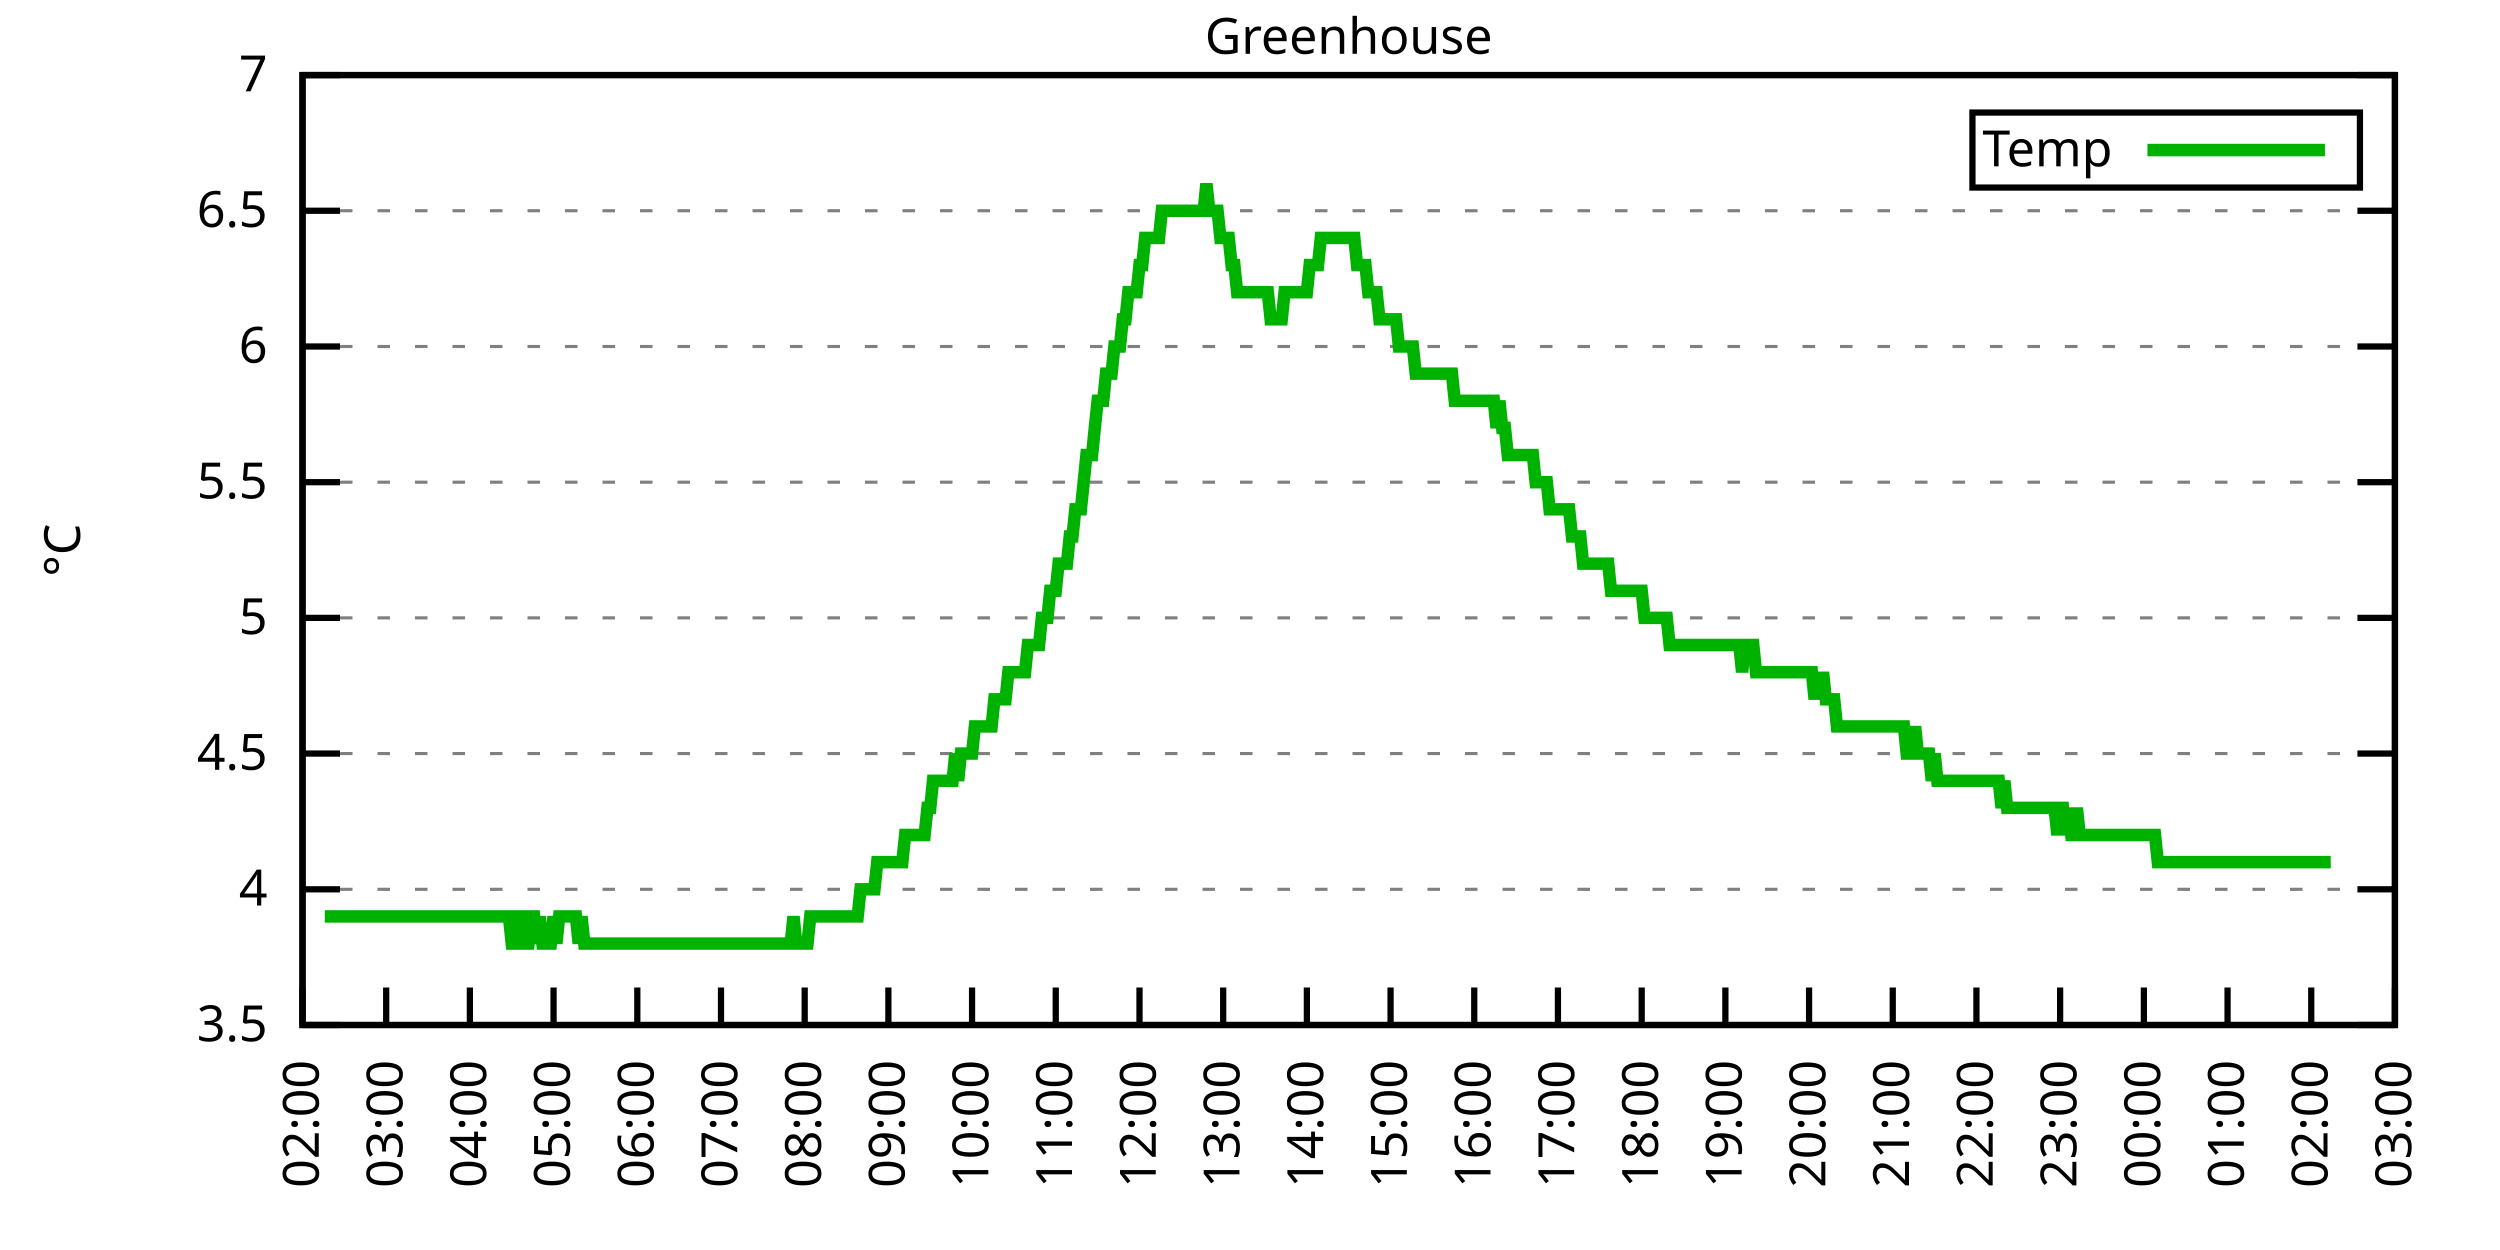
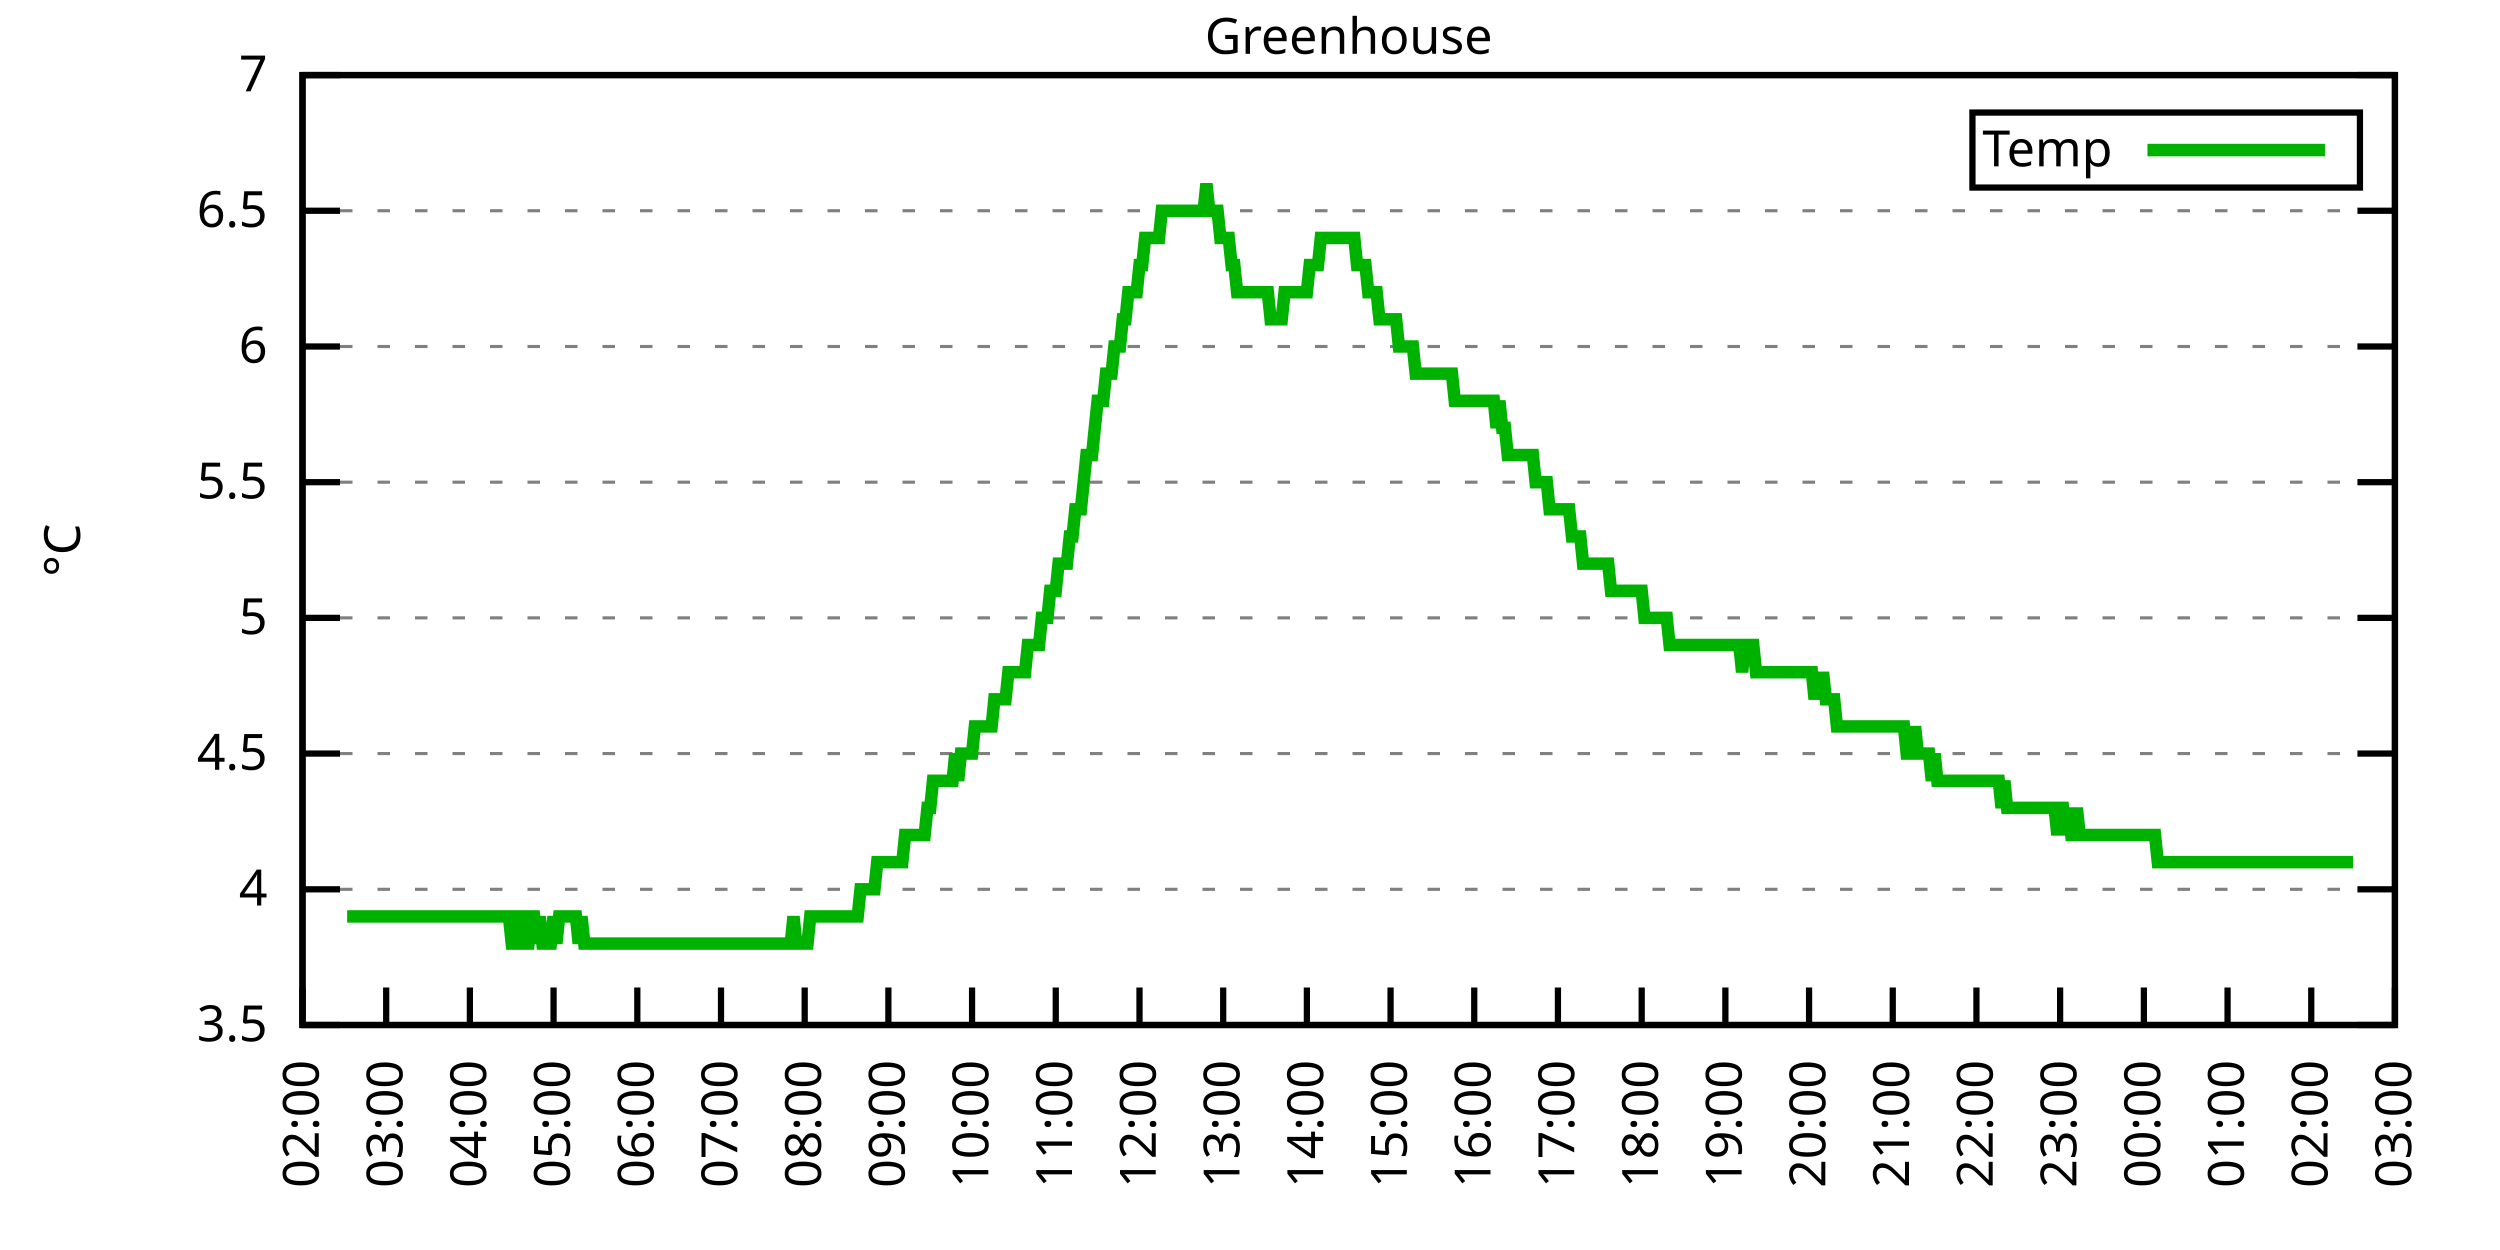
<svg xmlns="http://www.w3.org/2000/svg" xmlns:xlink="http://www.w3.org/1999/xlink" width="400" height="200" viewBox="0 0 400 200">
  <g id="gnuplot_canvas">
    <rect x="0" y="0" width="400" height="200" fill="none" />
    <defs>
      <circle id="gpDot" r="0.5" stroke-width="0.5" stroke="currentColor" />
      <path id="gpPt0" stroke-width="0.333" stroke="currentColor" d="M-1,0 h2 M0,-1 v2" />
      <path id="gpPt1" stroke-width="0.333" stroke="currentColor" d="M-1,-1 L1,1 M1,-1 L-1,1" />
      <path id="gpPt2" stroke-width="0.333" stroke="currentColor" d="M-1,0 L1,0 M0,-1 L0,1 M-1,-1 L1,1 M-1,1 L1,-1" />
      <rect id="gpPt3" stroke-width="0.333" stroke="currentColor" x="-1" y="-1" width="2" height="2" />
      <rect id="gpPt4" stroke-width="0.333" stroke="currentColor" fill="currentColor" x="-1" y="-1" width="2" height="2" />
      <circle id="gpPt5" stroke-width="0.333" stroke="currentColor" cx="0" cy="0" r="1" />
      <use xlink:href="#gpPt5" id="gpPt6" fill="currentColor" stroke="none" />
      <path id="gpPt7" stroke-width="0.333" stroke="currentColor" d="M0,-1.33 L-1.33,0.67 L1.33,0.67 z" />
      <use xlink:href="#gpPt7" id="gpPt8" fill="currentColor" stroke="none" />
      <use xlink:href="#gpPt7" id="gpPt9" stroke="currentColor" transform="rotate(180)" />
      <use xlink:href="#gpPt9" id="gpPt10" fill="currentColor" stroke="none" />
      <use xlink:href="#gpPt3" id="gpPt11" stroke="currentColor" transform="rotate(45)" />
      <use xlink:href="#gpPt11" id="gpPt12" fill="currentColor" stroke="none" />
      <path id="gpPt13" stroke-width="0.333" stroke="currentColor" d="M0,1.330 L1.265,0.411 L0.782,-1.067 L-0.782,-1.076 L-1.265,0.411 z" />
      <use xlink:href="#gpPt13" id="gpPt14" fill="currentColor" stroke="none" />
      <filter id="textbox" filterUnits="objectBoundingBox" x="0" y="0" height="1" width="1">
        <feFlood flood-color="white" flood-opacity="1" result="bgnd" />
        <feComposite in="SourceGraphic" in2="bgnd" operator="atop" />
      </filter>
      <filter id="greybox" filterUnits="objectBoundingBox" x="0" y="0" height="1" width="1">
        <feFlood flood-color="lightgrey" flood-opacity="1" result="grey" />
        <feComposite in="SourceGraphic" in2="grey" operator="atop" />
      </filter>
    </defs>
    <g fill="none" color="white" stroke="currentColor" stroke-width="1.00" stroke-linecap="butt" stroke-linejoin="miter">
</g>
    <g fill="none" color="black" stroke="currentColor" stroke-width="1.00" stroke-linecap="butt" stroke-linejoin="miter">
      <g stroke="none" shape-rendering="crispEdges">
        <polygon fill="rgb(255, 255, 255)" points="48.40,164.00 383.18,164.00 383.18,12.02 48.40,12.02 " />
      </g>
    </g>
    <g fill="none" color="black" stroke="currentColor" stroke-width="1.00" stroke-linecap="butt" stroke-linejoin="miter">
</g>
    <g fill="none" color="black" stroke="black" stroke-width="0.50" stroke-linecap="butt" stroke-linejoin="miter">
</g>
    <g fill="none" color="gray" stroke="currentColor" stroke-width="0.50" stroke-linecap="butt" stroke-linejoin="miter">
      <path stroke="gray" stroke-dasharray="2,4" class="gridline" d="M48.40,164.00 L383.19,164.00  " />
    </g>
    <g fill="none" color="gray" stroke="gray" stroke-width="1.00" stroke-linecap="butt" stroke-linejoin="miter">
</g>
    <g fill="none" color="black" stroke="currentColor" stroke-width="1.00" stroke-linecap="butt" stroke-linejoin="miter">
      <path stroke="black" d="M48.40,164.00 L54.40,164.00 M383.19,164.00 L377.19,164.00  " />
      <g transform="translate(42.80,166.60)" stroke="none" fill="black" font-family="Sans" font-size="8.00" text-anchor="end">
        <text>
          <tspan font-family="Sans"> 3.5</tspan>
        </text>
      </g>
    </g>
    <g fill="none" color="black" stroke="currentColor" stroke-width="1.00" stroke-linecap="butt" stroke-linejoin="miter">
</g>
    <g fill="none" color="black" stroke="black" stroke-width="0.50" stroke-linecap="butt" stroke-linejoin="miter">
</g>
    <g fill="none" color="gray" stroke="currentColor" stroke-width="0.50" stroke-linecap="butt" stroke-linejoin="miter">
      <path stroke="gray" stroke-dasharray="2,4" class="gridline" d="M48.40,142.29 L383.19,142.29  " />
    </g>
    <g fill="none" color="gray" stroke="gray" stroke-width="1.00" stroke-linecap="butt" stroke-linejoin="miter">
</g>
    <g fill="none" color="black" stroke="currentColor" stroke-width="1.00" stroke-linecap="butt" stroke-linejoin="miter">
      <path stroke="black" d="M48.40,142.29 L54.40,142.29 M383.19,142.29 L377.19,142.29  " />
      <g transform="translate(42.80,144.89)" stroke="none" fill="black" font-family="Sans" font-size="8.00" text-anchor="end">
        <text>
          <tspan font-family="Sans"> 4</tspan>
        </text>
      </g>
    </g>
    <g fill="none" color="black" stroke="currentColor" stroke-width="1.00" stroke-linecap="butt" stroke-linejoin="miter">
</g>
    <g fill="none" color="black" stroke="black" stroke-width="0.50" stroke-linecap="butt" stroke-linejoin="miter">
</g>
    <g fill="none" color="gray" stroke="currentColor" stroke-width="0.50" stroke-linecap="butt" stroke-linejoin="miter">
      <path stroke="gray" stroke-dasharray="2,4" class="gridline" d="M48.40,120.57 L383.19,120.57  " />
    </g>
    <g fill="none" color="gray" stroke="gray" stroke-width="1.00" stroke-linecap="butt" stroke-linejoin="miter">
</g>
    <g fill="none" color="black" stroke="currentColor" stroke-width="1.00" stroke-linecap="butt" stroke-linejoin="miter">
      <path stroke="black" d="M48.40,120.57 L54.40,120.57 M383.19,120.57 L377.19,120.57  " />
      <g transform="translate(42.80,123.17)" stroke="none" fill="black" font-family="Sans" font-size="8.00" text-anchor="end">
        <text>
          <tspan font-family="Sans"> 4.5</tspan>
        </text>
      </g>
    </g>
    <g fill="none" color="black" stroke="currentColor" stroke-width="1.00" stroke-linecap="butt" stroke-linejoin="miter">
</g>
    <g fill="none" color="black" stroke="black" stroke-width="0.50" stroke-linecap="butt" stroke-linejoin="miter">
</g>
    <g fill="none" color="gray" stroke="currentColor" stroke-width="0.50" stroke-linecap="butt" stroke-linejoin="miter">
      <path stroke="gray" stroke-dasharray="2,4" class="gridline" d="M48.40,98.86 L383.19,98.86  " />
    </g>
    <g fill="none" color="gray" stroke="gray" stroke-width="1.00" stroke-linecap="butt" stroke-linejoin="miter">
</g>
    <g fill="none" color="black" stroke="currentColor" stroke-width="1.00" stroke-linecap="butt" stroke-linejoin="miter">
      <path stroke="black" d="M48.40,98.86 L54.40,98.86 M383.19,98.86 L377.19,98.86  " />
      <g transform="translate(42.80,101.46)" stroke="none" fill="black" font-family="Sans" font-size="8.00" text-anchor="end">
        <text>
          <tspan font-family="Sans"> 5</tspan>
        </text>
      </g>
    </g>
    <g fill="none" color="black" stroke="currentColor" stroke-width="1.00" stroke-linecap="butt" stroke-linejoin="miter">
</g>
    <g fill="none" color="black" stroke="black" stroke-width="0.50" stroke-linecap="butt" stroke-linejoin="miter">
</g>
    <g fill="none" color="gray" stroke="currentColor" stroke-width="0.50" stroke-linecap="butt" stroke-linejoin="miter">
      <path stroke="gray" stroke-dasharray="2,4" class="gridline" d="M48.40,77.15 L383.19,77.15  " />
    </g>
    <g fill="none" color="gray" stroke="gray" stroke-width="1.00" stroke-linecap="butt" stroke-linejoin="miter">
</g>
    <g fill="none" color="black" stroke="currentColor" stroke-width="1.00" stroke-linecap="butt" stroke-linejoin="miter">
      <path stroke="black" d="M48.40,77.15 L54.40,77.15 M383.19,77.15 L377.19,77.15  " />
      <g transform="translate(42.80,79.75)" stroke="none" fill="black" font-family="Sans" font-size="8.00" text-anchor="end">
        <text>
          <tspan font-family="Sans"> 5.5</tspan>
        </text>
      </g>
    </g>
    <g fill="none" color="black" stroke="currentColor" stroke-width="1.00" stroke-linecap="butt" stroke-linejoin="miter">
</g>
    <g fill="none" color="black" stroke="black" stroke-width="0.50" stroke-linecap="butt" stroke-linejoin="miter">
</g>
    <g fill="none" color="gray" stroke="currentColor" stroke-width="0.50" stroke-linecap="butt" stroke-linejoin="miter">
      <path stroke="gray" stroke-dasharray="2,4" class="gridline" d="M48.40,55.44 L383.19,55.44  " />
    </g>
    <g fill="none" color="gray" stroke="gray" stroke-width="1.00" stroke-linecap="butt" stroke-linejoin="miter">
</g>
    <g fill="none" color="black" stroke="currentColor" stroke-width="1.00" stroke-linecap="butt" stroke-linejoin="miter">
      <path stroke="black" d="M48.40,55.44 L54.40,55.44 M383.19,55.44 L377.19,55.44  " />
      <g transform="translate(42.80,58.04)" stroke="none" fill="black" font-family="Sans" font-size="8.00" text-anchor="end">
        <text>
          <tspan font-family="Sans"> 6</tspan>
        </text>
      </g>
    </g>
    <g fill="none" color="black" stroke="currentColor" stroke-width="1.00" stroke-linecap="butt" stroke-linejoin="miter">
</g>
    <g fill="none" color="black" stroke="black" stroke-width="0.50" stroke-linecap="butt" stroke-linejoin="miter">
</g>
    <g fill="none" color="gray" stroke="currentColor" stroke-width="0.50" stroke-linecap="butt" stroke-linejoin="miter">
      <path stroke="gray" stroke-dasharray="2,4" class="gridline" d="M48.40,33.72 L383.19,33.72  " />
    </g>
    <g fill="none" color="gray" stroke="gray" stroke-width="1.00" stroke-linecap="butt" stroke-linejoin="miter">
</g>
    <g fill="none" color="black" stroke="currentColor" stroke-width="1.00" stroke-linecap="butt" stroke-linejoin="miter">
      <path stroke="black" d="M48.40,33.72 L54.40,33.72 M383.19,33.72 L377.19,33.72  " />
      <g transform="translate(42.80,36.32)" stroke="none" fill="black" font-family="Sans" font-size="8.00" text-anchor="end">
        <text>
          <tspan font-family="Sans"> 6.5</tspan>
        </text>
      </g>
    </g>
    <g fill="none" color="black" stroke="currentColor" stroke-width="1.00" stroke-linecap="butt" stroke-linejoin="miter">
</g>
    <g fill="none" color="black" stroke="black" stroke-width="0.50" stroke-linecap="butt" stroke-linejoin="miter">
</g>
    <g fill="none" color="gray" stroke="currentColor" stroke-width="0.50" stroke-linecap="butt" stroke-linejoin="miter">
      <path stroke="gray" stroke-dasharray="2,4" class="gridline" d="M48.40,12.01 L383.19,12.01  " />
    </g>
    <g fill="none" color="gray" stroke="gray" stroke-width="1.00" stroke-linecap="butt" stroke-linejoin="miter">
</g>
    <g fill="none" color="black" stroke="currentColor" stroke-width="1.00" stroke-linecap="butt" stroke-linejoin="miter">
      <path stroke="black" d="M48.40,12.01 L54.40,12.01 M383.19,12.01 L377.19,12.01  " />
      <g transform="translate(42.80,14.61)" stroke="none" fill="black" font-family="Sans" font-size="8.00" text-anchor="end">
        <text>
          <tspan font-family="Sans"> 7</tspan>
        </text>
      </g>
    </g>
    <g fill="none" color="black" stroke="currentColor" stroke-width="1.00" stroke-linecap="butt" stroke-linejoin="miter">
      <path stroke="black" d="M48.40,164.00 L48.40,158.00  " />
      <g transform="translate(51.00,169.60) rotate(270.00)" stroke="none" fill="black" font-family="Sans" font-size="8.00" text-anchor="end">
        <text>
          <tspan font-family="Sans">02:00</tspan>
        </text>
      </g>
    </g>
    <g fill="none" color="black" stroke="currentColor" stroke-width="1.00" stroke-linecap="butt" stroke-linejoin="miter">
      <path stroke="black" d="M61.79,164.00 L61.79,158.00  " />
      <g transform="translate(64.39,169.60) rotate(270.00)" stroke="none" fill="black" font-family="Sans" font-size="8.00" text-anchor="end">
        <text>
          <tspan font-family="Sans">03:00</tspan>
        </text>
      </g>
    </g>
    <g fill="none" color="black" stroke="currentColor" stroke-width="1.00" stroke-linecap="butt" stroke-linejoin="miter">
      <path stroke="black" d="M75.18,164.00 L75.18,158.00  " />
      <g transform="translate(77.78,169.60) rotate(270.00)" stroke="none" fill="black" font-family="Sans" font-size="8.00" text-anchor="end">
        <text>
          <tspan font-family="Sans">04:00</tspan>
        </text>
      </g>
    </g>
    <g fill="none" color="black" stroke="currentColor" stroke-width="1.00" stroke-linecap="butt" stroke-linejoin="miter">
      <path stroke="black" d="M88.57,164.00 L88.57,158.00  " />
      <g transform="translate(91.17,169.60) rotate(270.00)" stroke="none" fill="black" font-family="Sans" font-size="8.00" text-anchor="end">
        <text>
          <tspan font-family="Sans">05:00</tspan>
        </text>
      </g>
    </g>
    <g fill="none" color="black" stroke="currentColor" stroke-width="1.00" stroke-linecap="butt" stroke-linejoin="miter">
      <path stroke="black" d="M101.97,164.00 L101.97,158.00  " />
      <g transform="translate(104.57,169.60) rotate(270.00)" stroke="none" fill="black" font-family="Sans" font-size="8.00" text-anchor="end">
        <text>
          <tspan font-family="Sans">06:00</tspan>
        </text>
      </g>
    </g>
    <g fill="none" color="black" stroke="currentColor" stroke-width="1.00" stroke-linecap="butt" stroke-linejoin="miter">
      <path stroke="black" d="M115.36,164.00 L115.36,158.00  " />
      <g transform="translate(117.96,169.60) rotate(270.00)" stroke="none" fill="black" font-family="Sans" font-size="8.00" text-anchor="end">
        <text>
          <tspan font-family="Sans">07:00</tspan>
        </text>
      </g>
    </g>
    <g fill="none" color="black" stroke="currentColor" stroke-width="1.00" stroke-linecap="butt" stroke-linejoin="miter">
      <path stroke="black" d="M128.75,164.00 L128.75,158.00  " />
      <g transform="translate(131.35,169.60) rotate(270.00)" stroke="none" fill="black" font-family="Sans" font-size="8.00" text-anchor="end">
        <text>
          <tspan font-family="Sans">08:00</tspan>
        </text>
      </g>
    </g>
    <g fill="none" color="black" stroke="currentColor" stroke-width="1.00" stroke-linecap="butt" stroke-linejoin="miter">
      <path stroke="black" d="M142.14,164.00 L142.14,158.00  " />
      <g transform="translate(144.74,169.60) rotate(270.00)" stroke="none" fill="black" font-family="Sans" font-size="8.00" text-anchor="end">
        <text>
          <tspan font-family="Sans">09:00</tspan>
        </text>
      </g>
    </g>
    <g fill="none" color="black" stroke="currentColor" stroke-width="1.00" stroke-linecap="butt" stroke-linejoin="miter">
      <path stroke="black" d="M155.53,164.00 L155.53,158.00  " />
      <g transform="translate(158.13,169.60) rotate(270.00)" stroke="none" fill="black" font-family="Sans" font-size="8.00" text-anchor="end">
        <text>
          <tspan font-family="Sans">10:00</tspan>
        </text>
      </g>
    </g>
    <g fill="none" color="black" stroke="currentColor" stroke-width="1.00" stroke-linecap="butt" stroke-linejoin="miter">
      <path stroke="black" d="M168.92,164.00 L168.92,158.00  " />
      <g transform="translate(171.52,169.60) rotate(270.00)" stroke="none" fill="black" font-family="Sans" font-size="8.00" text-anchor="end">
        <text>
          <tspan font-family="Sans">11:00</tspan>
        </text>
      </g>
    </g>
    <g fill="none" color="black" stroke="currentColor" stroke-width="1.00" stroke-linecap="butt" stroke-linejoin="miter">
      <path stroke="black" d="M182.32,164.00 L182.32,158.00  " />
      <g transform="translate(184.92,169.60) rotate(270.00)" stroke="none" fill="black" font-family="Sans" font-size="8.00" text-anchor="end">
        <text>
          <tspan font-family="Sans">12:00</tspan>
        </text>
      </g>
    </g>
    <g fill="none" color="black" stroke="currentColor" stroke-width="1.00" stroke-linecap="butt" stroke-linejoin="miter">
      <path stroke="black" d="M195.71,164.00 L195.71,158.00  " />
      <g transform="translate(198.31,169.60) rotate(270.00)" stroke="none" fill="black" font-family="Sans" font-size="8.00" text-anchor="end">
        <text>
          <tspan font-family="Sans">13:00</tspan>
        </text>
      </g>
    </g>
    <g fill="none" color="black" stroke="currentColor" stroke-width="1.00" stroke-linecap="butt" stroke-linejoin="miter">
      <path stroke="black" d="M209.10,164.00 L209.10,158.00  " />
      <g transform="translate(211.70,169.60) rotate(270.00)" stroke="none" fill="black" font-family="Sans" font-size="8.00" text-anchor="end">
        <text>
          <tspan font-family="Sans">14:00</tspan>
        </text>
      </g>
    </g>
    <g fill="none" color="black" stroke="currentColor" stroke-width="1.00" stroke-linecap="butt" stroke-linejoin="miter">
      <path stroke="black" d="M222.49,164.00 L222.49,158.00  " />
      <g transform="translate(225.09,169.60) rotate(270.00)" stroke="none" fill="black" font-family="Sans" font-size="8.00" text-anchor="end">
        <text>
          <tspan font-family="Sans">15:00</tspan>
        </text>
      </g>
    </g>
    <g fill="none" color="black" stroke="currentColor" stroke-width="1.00" stroke-linecap="butt" stroke-linejoin="miter">
      <path stroke="black" d="M235.88,164.00 L235.88,158.00  " />
      <g transform="translate(238.48,169.60) rotate(270.00)" stroke="none" fill="black" font-family="Sans" font-size="8.00" text-anchor="end">
        <text>
          <tspan font-family="Sans">16:00</tspan>
        </text>
      </g>
    </g>
    <g fill="none" color="black" stroke="currentColor" stroke-width="1.00" stroke-linecap="butt" stroke-linejoin="miter">
      <path stroke="black" d="M249.27,164.00 L249.27,158.00  " />
      <g transform="translate(251.87,169.60) rotate(270.00)" stroke="none" fill="black" font-family="Sans" font-size="8.00" text-anchor="end">
        <text>
          <tspan font-family="Sans">17:00</tspan>
        </text>
      </g>
    </g>
    <g fill="none" color="black" stroke="currentColor" stroke-width="1.00" stroke-linecap="butt" stroke-linejoin="miter">
      <path stroke="black" d="M262.67,164.00 L262.67,158.00  " />
      <g transform="translate(265.27,169.60) rotate(270.00)" stroke="none" fill="black" font-family="Sans" font-size="8.00" text-anchor="end">
        <text>
          <tspan font-family="Sans">18:00</tspan>
        </text>
      </g>
    </g>
    <g fill="none" color="black" stroke="currentColor" stroke-width="1.00" stroke-linecap="butt" stroke-linejoin="miter">
      <path stroke="black" d="M276.06,164.00 L276.06,158.00  " />
      <g transform="translate(278.66,169.60) rotate(270.00)" stroke="none" fill="black" font-family="Sans" font-size="8.00" text-anchor="end">
        <text>
          <tspan font-family="Sans">19:00</tspan>
        </text>
      </g>
    </g>
    <g fill="none" color="black" stroke="currentColor" stroke-width="1.00" stroke-linecap="butt" stroke-linejoin="miter">
      <path stroke="black" d="M289.45,164.00 L289.45,158.00  " />
      <g transform="translate(292.05,169.60) rotate(270.00)" stroke="none" fill="black" font-family="Sans" font-size="8.00" text-anchor="end">
        <text>
          <tspan font-family="Sans">20:00</tspan>
        </text>
      </g>
    </g>
    <g fill="none" color="black" stroke="currentColor" stroke-width="1.00" stroke-linecap="butt" stroke-linejoin="miter">
      <path stroke="black" d="M302.84,164.00 L302.84,158.00  " />
      <g transform="translate(305.44,169.60) rotate(270.00)" stroke="none" fill="black" font-family="Sans" font-size="8.00" text-anchor="end">
        <text>
          <tspan font-family="Sans">21:00</tspan>
        </text>
      </g>
    </g>
    <g fill="none" color="black" stroke="currentColor" stroke-width="1.00" stroke-linecap="butt" stroke-linejoin="miter">
      <path stroke="black" d="M316.23,164.00 L316.23,158.00  " />
      <g transform="translate(318.83,169.60) rotate(270.00)" stroke="none" fill="black" font-family="Sans" font-size="8.00" text-anchor="end">
        <text>
          <tspan font-family="Sans">22:00</tspan>
        </text>
      </g>
    </g>
    <g fill="none" color="black" stroke="currentColor" stroke-width="1.00" stroke-linecap="butt" stroke-linejoin="miter">
      <path stroke="black" d="M329.62,164.00 L329.62,158.00  " />
      <g transform="translate(332.22,169.60) rotate(270.00)" stroke="none" fill="black" font-family="Sans" font-size="8.00" text-anchor="end">
        <text>
          <tspan font-family="Sans">23:00</tspan>
        </text>
      </g>
    </g>
    <g fill="none" color="black" stroke="currentColor" stroke-width="1.00" stroke-linecap="butt" stroke-linejoin="miter">
      <path stroke="black" d="M343.02,164.00 L343.02,158.00  " />
      <g transform="translate(345.62,169.60) rotate(270.00)" stroke="none" fill="black" font-family="Sans" font-size="8.00" text-anchor="end">
        <text>
          <tspan font-family="Sans">00:00</tspan>
        </text>
      </g>
    </g>
    <g fill="none" color="black" stroke="currentColor" stroke-width="1.00" stroke-linecap="butt" stroke-linejoin="miter">
      <path stroke="black" d="M356.41,164.00 L356.41,158.00  " />
      <g transform="translate(359.01,169.60) rotate(270.00)" stroke="none" fill="black" font-family="Sans" font-size="8.00" text-anchor="end">
        <text>
          <tspan font-family="Sans">01:00</tspan>
        </text>
      </g>
    </g>
    <g fill="none" color="black" stroke="currentColor" stroke-width="1.00" stroke-linecap="butt" stroke-linejoin="miter">
      <path stroke="black" d="M369.80,164.00 L369.80,158.00  " />
      <g transform="translate(372.40,169.60) rotate(270.00)" stroke="none" fill="black" font-family="Sans" font-size="8.00" text-anchor="end">
        <text>
          <tspan font-family="Sans">02:00</tspan>
        </text>
      </g>
    </g>
    <g fill="none" color="black" stroke="currentColor" stroke-width="1.00" stroke-linecap="butt" stroke-linejoin="miter">
      <path stroke="black" d="M383.19,164.00 L383.19,158.00  " />
      <g transform="translate(385.79,169.60) rotate(270.00)" stroke="none" fill="black" font-family="Sans" font-size="8.00" text-anchor="end">
        <text>
          <tspan font-family="Sans">03:00</tspan>
        </text>
      </g>
    </g>
    <g fill="none" color="black" stroke="currentColor" stroke-width="1.00" stroke-linecap="butt" stroke-linejoin="miter">
</g>
    <g fill="none" color="black" stroke="currentColor" stroke-width="1.00" stroke-linecap="butt" stroke-linejoin="miter">
      <path stroke="black" d="M48.40,12.01 L48.40,164.00 L383.19,164.00 L383.19,12.01 L48.40,12.01 Z  " />
    </g>
    <g fill="none" color="black" stroke="currentColor" stroke-width="1.00" stroke-linecap="butt" stroke-linejoin="miter">
</g>
    <g fill="none" color="black" stroke="currentColor" stroke-width="1.00" stroke-linecap="butt" stroke-linejoin="miter">
      <path stroke="black" d="M315.59,30.01 L315.59,18.01 L377.59,18.01 L377.59,30.01 L315.59,30.01 Z  " />
    </g>
    <g id="Greenhouse_plot_1">
      <g fill="none" color="white" stroke="black" stroke-width="2.00" stroke-linecap="butt" stroke-linejoin="miter">
</g>
      <g fill="none" color="black" stroke="currentColor" stroke-width="2.00" stroke-linecap="butt" stroke-linejoin="miter">
        <g transform="translate(337.99,26.61)" stroke="none" fill="black" font-family="Sans" font-size="8.00" text-anchor="end">
          <text>
            <tspan font-family="Sans">Temp</tspan>
          </text>
        </g>
      </g>
      <g fill="none" color="black" stroke="currentColor" stroke-width="2.00" stroke-linecap="butt" stroke-linejoin="miter">
-         <path stroke="rgb(  0, 178,   0)" d="M343.59,24.01 L371.99,24.01 M51.97,146.63 L52.42,146.63 L52.86,146.63 L53.31,146.63 L53.76,146.63 L54.20,146.63   L54.65,146.63 L55.10,146.63 L55.54,146.63 L55.99,146.63 L56.43,146.63 L56.88,146.63 L57.33,146.63 L57.77,146.63   L58.22,146.63 L58.67,146.63 L59.11,146.63 L59.56,146.63 L60.01,146.63 L60.45,146.63 L60.90,146.63 L61.35,146.63   L61.79,146.63 L62.24,146.63 L62.68,146.63 L63.13,146.63 L63.58,146.63 L64.02,146.63 L64.47,146.63 L64.92,146.63   L65.36,146.63 L65.81,146.63 L66.26,146.63 L66.70,146.63 L67.15,146.63 L67.59,146.63 L68.04,146.63 L68.49,146.63   L68.93,146.63 L69.38,146.63 L69.83,146.63 L70.27,146.63 L70.72,146.63 L71.17,146.63 L71.61,146.63 L72.06,146.63   L72.50,146.63 L72.95,146.63 L73.40,146.63 L73.84,146.63 L74.29,146.63 L74.74,146.63 L75.18,146.63 L75.63,146.63   L76.08,146.63 L76.52,146.63 L76.97,146.63 L77.42,146.63 L77.86,146.63 L78.31,146.63 L78.75,146.63 L79.20,146.63   L79.65,146.63 L80.09,146.63 L80.54,146.63 L80.99,146.63 L81.43,146.63 L81.88,150.97 L82.33,150.97 L82.77,146.63   L83.22,146.63 L83.66,146.63 L84.11,150.97 L84.56,150.97 L85.00,146.63 L85.45,146.63 L85.90,150.97 L86.34,146.63   L86.79,150.97 L87.24,150.97 L87.68,150.97 L88.13,150.97 L88.57,146.63 L89.02,150.97 L89.47,146.63 L89.91,146.63   L90.36,146.63 L90.81,146.63 L91.25,146.63 L91.70,146.63 L92.15,146.63 L92.59,150.97 L93.04,146.63 L93.49,150.97   L93.93,150.97 L94.38,150.97 L94.82,150.97 L95.27,150.97 L95.72,150.97 L96.16,150.97 L96.61,150.97 L97.06,150.97   L97.50,150.97 L97.95,150.97 L98.40,150.97 L98.84,150.97 L99.29,150.97 L99.73,150.97 L100.18,150.97 L100.63,150.97   L101.07,150.97 L101.52,150.97 L101.97,150.97 L102.41,150.97 L102.86,150.97 L103.31,150.97 L103.75,150.97 L104.20,150.97   L104.64,150.97 L105.09,150.97 L105.54,150.97 L105.98,150.97 L106.43,150.97 L106.88,150.97 L107.32,150.97 L107.77,150.97   L108.22,150.97 L108.66,150.97 L109.11,150.97 L109.55,150.97 L110.00,150.97 L110.45,150.97 L110.89,150.97 L111.34,150.97   L111.79,150.97 L112.23,150.97 L112.68,150.97 L113.13,150.97 L113.57,150.97 L114.02,150.97 L114.47,150.97 L114.91,150.97   L115.36,150.97 L115.80,150.97 L116.25,150.97 L116.70,150.97 L117.14,150.97 L117.59,150.97 L118.04,150.97 L118.48,150.97   L118.93,150.97 L119.38,150.97 L119.82,150.97 L120.27,150.97 L120.71,150.97 L121.16,150.97 L121.61,150.97 L122.05,150.97   L122.50,150.97 L122.95,150.97 L123.39,150.97 L123.84,150.97 L124.29,150.97 L124.73,150.97 L125.18,150.97 L125.62,150.97   L126.07,150.97 L126.52,150.97 L126.96,146.63 L127.41,150.97 L127.86,150.97 L128.30,150.97 L128.75,150.97 L129.20,150.97   L129.64,146.63 L130.09,146.63 L130.54,146.63 L130.98,146.63 L131.43,146.63 L131.87,146.63 L132.32,146.63 L132.77,146.63   L133.21,146.63 L133.66,146.63 L134.11,146.63 L134.55,146.63 L135.00,146.63 L135.45,146.63 L135.89,146.63 L136.34,146.63   L136.78,146.63 L137.23,146.63 L137.68,142.29 L138.12,142.29 L138.57,142.29 L139.02,142.29 L139.46,142.29 L139.91,142.29   L140.36,137.94 L140.80,137.94 L141.25,137.94 L141.69,137.94 L142.14,137.94 L142.59,137.94 L143.03,137.94 L143.48,137.94   L143.93,137.94 L144.37,137.94 L144.82,133.60 L145.27,133.60 L145.71,133.60 L146.16,133.60 L146.61,133.60 L147.05,133.60   L147.50,133.60 L147.94,133.60 L148.39,129.26 L148.84,129.26 L149.28,124.92 L149.73,124.92 L150.18,124.92 L150.62,124.92   L151.07,124.92 L151.52,124.92 L151.96,124.92 L152.41,124.92 L152.85,120.57 L153.30,124.92 L153.75,120.57 L154.19,120.57   L154.64,120.57 L155.09,120.57 L155.53,120.57 L155.98,116.23 L156.43,116.23 L156.87,116.23 L157.32,116.23 L157.76,116.23   L158.21,116.23 L158.66,116.23 L159.10,111.89 L159.55,111.89 L160.00,111.89 L160.44,111.89 L160.89,111.89 L161.34,107.55   L161.78,107.55 L162.23,107.55 L162.67,107.55 L163.12,107.55 L163.57,107.55 L164.01,107.55 L164.46,103.20 L164.91,103.20   L165.35,103.20 L165.80,103.20 L166.25,103.20 L166.69,98.86 L167.14,98.86 L167.59,98.86 L168.03,94.52 L168.48,94.52   L168.92,94.52 L169.37,90.18 L169.82,90.18 L170.26,90.18 L170.71,90.18 L171.16,85.83 L171.60,85.83 L172.05,81.49   L172.50,81.49 L172.94,81.49 L173.39,77.15 L173.83,72.81 L174.28,72.81 L174.73,72.81 L175.17,68.46 L175.62,64.12   L176.07,64.12 L176.51,64.12 L176.96,59.78 L177.41,59.78 L177.85,59.78 L178.30,55.44 L178.74,55.44 L179.19,55.44   L179.64,51.09 L180.08,51.09 L180.53,46.75 L180.98,46.75 L181.42,46.75 L181.87,46.75 L182.32,42.41 L182.76,42.41   L183.21,38.07 L183.66,38.07 L184.10,38.07 L184.55,38.07 L184.99,38.07 L185.44,38.07 L185.89,33.72 L186.33,33.72   L186.78,33.72 L187.23,33.72 L187.67,33.72 L188.12,33.72 L188.57,33.72 L189.01,33.72 L189.46,33.72 L189.90,33.72   L190.35,33.72 L190.80,33.72 L191.24,33.72 L191.69,33.72 L192.14,33.72 L192.58,33.72 L193.03,29.38 L193.48,33.72   L193.92,33.72 L194.37,33.72 L194.81,33.72 L195.26,38.07 L195.71,38.07 L196.15,38.07 L196.60,38.07 L197.05,42.41   L197.49,42.41 L197.94,46.75 L198.39,46.75 L198.83,46.75 L199.28,46.75 L199.73,46.75 L200.17,46.75 L200.62,46.75   L201.06,46.75 L201.51,46.75 L201.96,46.75 L202.40,46.75 L202.85,46.75 L203.30,51.09 L203.74,51.09 L204.19,51.09   L204.64,51.09 L205.08,51.09 L205.53,46.75 L205.97,46.75 L206.42,46.75 L206.87,46.75 L207.31,46.75 L207.76,46.75   L208.21,46.75 L208.65,46.75 L209.10,46.75 L209.55,42.41 L209.99,42.41 L210.44,42.41 L210.88,42.41 L211.33,38.07   L211.78,38.07 L212.22,38.07 L212.67,38.07 L213.12,38.07 L213.56,38.07 L214.01,38.07 L214.46,38.07 L214.90,38.07   L215.35,38.07 L215.80,38.07 L216.24,38.07 L216.69,38.07 L217.13,42.41 L217.58,42.41 L218.03,42.41 L218.47,42.41   L218.92,46.75 L219.37,46.75 L219.81,46.75 L220.26,46.75 L220.71,51.09 L221.15,51.09 L221.60,51.09 L222.04,51.09   L222.49,51.09 L222.94,51.09 L223.38,51.09 L223.83,55.44 L224.28,55.44 L224.72,55.44 L225.17,55.44 L225.62,55.44   L226.06,55.44 L226.51,59.78 L226.95,59.78 L227.40,59.78 L227.85,59.78 L228.29,59.78 L228.74,59.78 L229.19,59.78   L229.63,59.78 L230.08,59.78 L230.53,59.78 L230.97,59.78 L231.42,59.78 L231.86,59.78 L232.31,59.78 L232.76,64.12   L233.20,64.12 L233.65,64.12 L234.10,64.12 L234.54,64.12 L234.99,64.12 L235.44,64.12 L235.88,64.12 L236.33,64.12   L236.78,64.12 L237.22,64.12 L237.67,64.12 L238.11,64.12 L238.56,64.12 L239.01,64.12 L239.45,68.46 L239.90,64.12   L240.35,68.46 L240.79,68.46 L241.24,72.81 L241.69,72.81 L242.13,72.81 L242.58,72.81 L243.02,72.81 L243.47,72.81   L243.92,72.81 L244.36,72.81 L244.81,72.81 L245.26,72.81 L245.70,77.15 L246.15,77.15 L246.60,77.15 L247.04,77.15   L247.49,77.15 L247.93,81.49 L248.38,81.49 L248.83,81.49 L249.27,81.49 L249.72,81.49 L250.17,81.49 L250.61,81.49   L251.06,81.49 L251.51,85.83 L251.95,85.83 L252.40,85.83 L252.85,85.83 L253.29,90.18 L253.74,90.18 L254.18,90.18   L254.63,90.18 L255.08,90.18 L255.52,90.18 L255.97,90.18 L256.42,90.18 L256.86,90.18 L257.31,90.18 L257.76,94.52   L258.20,94.52 L258.65,94.52 L259.09,94.52 L259.54,94.52 L259.99,94.52 L260.43,94.52 L260.88,94.52 L261.33,94.52   L261.77,94.52 L262.22,94.52 L262.67,94.52 L263.11,98.86 L263.56,98.86 L264.00,98.86 L264.45,98.86 L264.90,98.86   L265.34,98.86 L265.79,98.86 L266.24,98.86 L266.68,98.86 L267.13,103.20 L267.58,103.20 L268.02,103.20 L268.47,103.20   L268.92,103.20 L269.36,103.20 L269.81,103.20 L270.25,103.20 L270.70,103.20 L271.15,103.20 L271.59,103.20 L272.04,103.20   L272.49,103.20 L272.93,103.20 L273.38,103.20 L273.83,103.20 L274.27,103.20 L274.72,103.20 L275.16,103.20 L275.61,103.20   L276.06,103.20 L276.50,103.20 L276.95,103.20 L277.40,103.20 L277.84,103.20 L278.29,103.20 L278.74,107.55 L279.18,103.20   L279.63,103.20 L280.07,103.20 L280.52,103.20 L280.97,107.55 L281.41,107.55 L281.86,107.55 L282.31,107.55 L282.75,107.55   L283.20,107.55 L283.65,107.55 L284.09,107.55 L284.54,107.55 L284.98,107.55 L285.43,107.55 L285.88,107.55 L286.32,107.55   L286.77,107.55 L287.22,107.55 L287.66,107.55 L288.11,107.55 L288.56,107.55 L289.00,107.55 L289.45,107.55 L289.90,107.55   L290.34,111.89 L290.79,107.55 L291.23,111.89 L291.68,107.55 L292.13,111.89 L292.57,111.89 L293.02,111.89 L293.47,111.89   L293.91,116.23 L294.36,116.23 L294.81,116.23 L295.25,116.23 L295.70,116.23 L296.14,116.23 L296.59,116.23 L297.04,116.23   L297.48,116.23 L297.93,116.23 L298.38,116.23 L298.82,116.23 L299.27,116.23 L299.72,116.23 L300.16,116.23 L300.61,116.23   L301.05,116.23 L301.50,116.23 L301.95,116.23 L302.39,116.23 L302.84,116.23 L303.29,116.23 L303.73,116.23 L304.18,116.23   L304.63,116.23 L305.07,120.57 L305.52,120.57 L305.97,120.57 L306.41,116.23 L306.86,120.57 L307.30,120.57 L307.75,120.57   L308.20,120.57 L308.64,120.57 L309.09,124.92 L309.54,120.57 L309.98,124.92 L310.43,124.92 L310.88,124.92 L311.32,124.92   L311.77,124.92 L312.21,124.92 L312.66,124.92 L313.11,124.92 L313.55,124.92 L314.00,124.92 L314.45,124.92 L314.89,124.92   L315.34,124.92 L315.79,124.92 L316.23,124.92 L316.68,124.92 L317.12,124.92 L317.57,124.92 L318.02,124.92 L318.46,124.92   L318.91,124.92 L319.36,124.92 L319.80,124.92 L320.25,129.26 L320.70,124.92 L321.14,129.26 L321.59,129.26 L322.04,129.26   L322.48,129.26 L322.93,129.26 L323.37,129.26 L323.82,129.26 L324.27,129.26 L324.71,129.26 L325.16,129.26 L325.61,129.26   L326.05,129.26 L326.50,129.26 L326.95,129.26 L327.39,129.26 L327.84,129.26 L328.28,129.26 L328.73,129.26 L329.18,133.60   L329.62,129.26 L330.07,129.26 L330.52,133.60 L330.96,129.26 L331.41,133.60 L331.86,133.60 L332.30,129.26 L332.75,133.60   L333.19,133.60 L333.64,133.60 L334.09,133.60 L334.53,133.60 L334.98,133.60 L335.43,133.60 L335.87,133.60 L336.32,133.60   L336.77,133.60 L337.21,133.60 L337.66,133.60 L338.10,133.60 L338.55,133.60 L339.00,133.60 L339.44,133.60 L339.89,133.60   L340.34,133.60 L340.78,133.60 L341.23,133.60 L341.68,133.60 L342.12,133.60 L342.57,133.60 L343.02,133.60 L343.46,133.60   L343.91,133.60 L344.35,133.60 L344.80,133.60 L345.25,137.94 L345.69,137.94 L346.14,137.94 L346.59,137.94 L347.03,137.94   L347.48,137.94 L347.93,137.94 L348.37,137.94 L348.82,137.94 L349.26,137.94 L349.71,137.94 L350.16,137.94 L350.60,137.94   L351.05,137.94 L351.50,137.94 L351.94,137.94 L352.39,137.94 L352.84,137.94 L353.28,137.94 L353.73,137.94 L354.17,137.94   L354.62,137.94 L355.07,137.94 L355.51,137.94 L355.96,137.94 L356.41,137.94 L356.85,137.94 L357.30,137.94 L357.75,137.94   L358.19,137.94 L358.64,137.94 L359.09,137.94 L359.53,137.94 L359.98,137.94 L360.42,137.94 L360.87,137.94 L361.32,137.94   L361.76,137.94 L362.21,137.94 L362.66,137.94 L363.10,137.94 L363.55,137.94 L364.00,137.94 L364.44,137.94 L364.89,137.94   L365.33,137.94 L365.78,137.94 L366.23,137.94 L366.67,137.94 L367.12,137.94 L367.57,137.94 L368.01,137.94 L368.46,137.94   L368.91,137.94 L369.35,137.94 L369.80,137.94 L370.24,137.94 L370.69,137.94 L371.14,137.94 L371.58,137.94 L372.03,137.94   L372.48,137.94 L372.92,137.94  " />
+         <path stroke="rgb(  0, 178,   0)" d="M343.59,24.01 L371.99,24.01 M55.54,146.63 L55.99,146.63 L56.43,146.63 L56.88,146.63 L57.33,146.63 L57.77,146.63   L58.22,146.63 L58.67,146.63 L59.11,146.63 L59.56,146.63 L60.01,146.63 L60.45,146.63 L60.90,146.63 L61.35,146.63   L61.79,146.63 L62.24,146.63 L62.68,146.63 L63.13,146.63 L63.58,146.63 L64.02,146.63 L64.47,146.63 L64.92,146.63   L65.36,146.63 L65.81,146.63 L66.26,146.63 L66.70,146.63 L67.15,146.63 L67.59,146.63 L68.04,146.63 L68.49,146.63   L68.93,146.63 L69.38,146.63 L69.83,146.63 L70.27,146.63 L70.72,146.63 L71.17,146.63 L71.61,146.63 L72.06,146.63   L72.50,146.63 L72.95,146.63 L73.40,146.63 L73.84,146.63 L74.29,146.63 L74.74,146.63 L75.18,146.63 L75.63,146.63   L76.08,146.63 L76.52,146.63 L76.97,146.63 L77.42,146.63 L77.86,146.63 L78.31,146.63 L78.75,146.63 L79.20,146.63   L79.65,146.63 L80.09,146.63 L80.54,146.63 L80.99,146.63 L81.43,146.63 L81.88,150.97 L82.33,150.97 L82.77,146.63   L83.22,146.63 L83.66,146.63 L84.11,150.97 L84.56,150.97 L85.00,146.63 L85.45,146.63 L85.90,150.97 L86.34,146.63   L86.79,150.97 L87.24,150.97 L87.68,150.97 L88.13,150.97 L88.57,146.63 L89.02,150.97 L89.47,146.63 L89.91,146.63   L90.36,146.63 L90.81,146.63 L91.25,146.63 L91.70,146.63 L92.15,146.63 L92.59,150.97 L93.04,146.63 L93.49,150.97   L93.93,150.97 L94.38,150.97 L94.82,150.97 L95.27,150.97 L95.72,150.97 L96.16,150.97 L96.61,150.97 L97.06,150.97   L97.50,150.97 L97.95,150.97 L98.40,150.97 L98.84,150.97 L99.29,150.97 L99.73,150.97 L100.18,150.97 L100.63,150.97   L101.07,150.97 L101.52,150.97 L101.97,150.97 L102.41,150.97 L102.86,150.97 L103.31,150.97 L103.75,150.97 L104.20,150.97   L104.64,150.97 L105.09,150.97 L105.54,150.97 L105.98,150.97 L106.43,150.97 L106.88,150.97 L107.32,150.97 L107.77,150.97   L108.22,150.97 L108.66,150.97 L109.11,150.97 L109.55,150.97 L110.00,150.97 L110.45,150.97 L110.89,150.97 L111.34,150.97   L111.79,150.97 L112.23,150.97 L112.68,150.97 L113.13,150.97 L113.57,150.97 L114.02,150.97 L114.47,150.97 L114.91,150.97   L115.36,150.97 L115.80,150.97 L116.25,150.97 L116.70,150.97 L117.14,150.97 L117.59,150.97 L118.04,150.97 L118.48,150.97   L118.93,150.97 L119.38,150.97 L119.82,150.97 L120.27,150.97 L120.71,150.97 L121.16,150.97 L121.61,150.97 L122.05,150.97   L122.50,150.97 L122.95,150.97 L123.39,150.97 L123.84,150.97 L124.29,150.97 L124.73,150.97 L125.18,150.97 L125.62,150.97   L126.07,150.97 L126.52,150.97 L126.96,146.63 L127.41,150.97 L127.86,150.97 L128.30,150.97 L128.75,150.97 L129.20,150.97   L129.64,146.63 L130.09,146.63 L130.54,146.63 L130.98,146.63 L131.43,146.63 L131.87,146.63 L132.32,146.63 L132.77,146.63   L133.21,146.63 L133.66,146.63 L134.11,146.63 L134.55,146.63 L135.00,146.63 L135.45,146.63 L135.89,146.63 L136.34,146.63   L136.78,146.63 L137.23,146.63 L137.68,142.29 L138.12,142.29 L138.57,142.29 L139.02,142.29 L139.46,142.29 L139.91,142.29   L140.36,137.94 L140.80,137.94 L141.25,137.94 L141.69,137.94 L142.14,137.94 L142.59,137.94 L143.03,137.94 L143.48,137.94   L143.93,137.94 L144.37,137.94 L144.82,133.60 L145.27,133.60 L145.71,133.60 L146.16,133.60 L146.61,133.60 L147.05,133.60   L147.50,133.60 L147.94,133.60 L148.39,129.26 L148.84,129.26 L149.28,124.92 L149.73,124.92 L150.18,124.92 L150.62,124.92   L151.07,124.92 L151.52,124.92 L151.96,124.92 L152.41,124.92 L152.85,120.57 L153.30,124.92 L153.75,120.57 L154.19,120.57   L154.64,120.57 L155.09,120.57 L155.53,120.57 L155.98,116.23 L156.43,116.23 L156.87,116.23 L157.32,116.23 L157.76,116.23   L158.21,116.23 L158.66,116.23 L159.10,111.89 L159.55,111.89 L160.00,111.89 L160.44,111.89 L160.89,111.89 L161.34,107.55   L161.78,107.55 L162.23,107.55 L162.67,107.55 L163.12,107.55 L163.57,107.55 L164.01,107.55 L164.46,103.20 L164.91,103.20   L165.35,103.20 L165.80,103.20 L166.25,103.20 L166.69,98.86 L167.14,98.86 L167.59,98.86 L168.03,94.52 L168.48,94.52   L168.92,94.52 L169.37,90.18 L169.82,90.18 L170.26,90.18 L170.71,90.18 L171.16,85.83 L171.60,85.83 L172.05,81.49   L172.50,81.49 L172.94,81.49 L173.39,77.15 L173.83,72.81 L174.28,72.81 L174.73,72.81 L175.17,68.46 L175.62,64.12   L176.07,64.12 L176.51,64.12 L176.96,59.78 L177.41,59.78 L177.85,59.78 L178.30,55.44 L178.74,55.44 L179.19,55.44   L179.64,51.09 L180.08,51.09 L180.53,46.75 L180.98,46.75 L181.42,46.75 L181.87,46.75 L182.32,42.41 L182.76,42.41   L183.21,38.07 L183.66,38.07 L184.10,38.07 L184.55,38.07 L184.99,38.07 L185.44,38.07 L185.89,33.72 L186.33,33.72   L186.78,33.72 L187.23,33.72 L187.67,33.72 L188.12,33.72 L188.57,33.72 L189.01,33.72 L189.46,33.72 L189.90,33.72   L190.35,33.72 L190.80,33.72 L191.24,33.72 L191.69,33.72 L192.14,33.72 L192.58,33.72 L193.03,29.38 L193.48,33.72   L193.92,33.72 L194.37,33.72 L194.81,33.72 L195.26,38.07 L195.71,38.07 L196.15,38.07 L196.60,38.07 L197.05,42.41   L197.49,42.41 L197.94,46.75 L198.39,46.75 L198.83,46.75 L199.28,46.75 L199.73,46.75 L200.17,46.75 L200.62,46.75   L201.06,46.75 L201.51,46.75 L201.96,46.75 L202.40,46.75 L202.85,46.75 L203.30,51.09 L203.74,51.09 L204.19,51.09   L204.64,51.09 L205.08,51.09 L205.53,46.75 L205.97,46.75 L206.42,46.75 L206.87,46.75 L207.31,46.75 L207.76,46.75   L208.21,46.75 L208.65,46.75 L209.10,46.75 L209.55,42.41 L209.99,42.41 L210.44,42.41 L210.88,42.41 L211.33,38.07   L211.78,38.07 L212.22,38.07 L212.67,38.07 L213.12,38.07 L213.56,38.07 L214.01,38.07 L214.46,38.07 L214.90,38.07   L215.35,38.07 L215.80,38.07 L216.24,38.07 L216.69,38.07 L217.13,42.41 L217.58,42.41 L218.03,42.41 L218.47,42.41   L218.92,46.75 L219.37,46.75 L219.81,46.75 L220.26,46.75 L220.71,51.09 L221.15,51.09 L221.60,51.09 L222.04,51.09   L222.49,51.09 L222.94,51.09 L223.38,51.09 L223.83,55.44 L224.28,55.44 L224.72,55.44 L225.17,55.44 L225.62,55.44   L226.06,55.44 L226.51,59.78 L226.95,59.78 L227.40,59.78 L227.85,59.78 L228.29,59.78 L228.74,59.78 L229.19,59.78   L229.63,59.78 L230.08,59.78 L230.53,59.78 L230.97,59.78 L231.42,59.78 L231.86,59.78 L232.31,59.78 L232.76,64.12   L233.20,64.12 L233.65,64.12 L234.10,64.12 L234.54,64.12 L234.99,64.12 L235.44,64.12 L235.88,64.12 L236.33,64.12   L236.78,64.12 L237.22,64.12 L237.67,64.12 L238.11,64.12 L238.56,64.12 L239.01,64.12 L239.45,68.46 L239.90,64.12   L240.35,68.46 L240.79,68.46 L241.24,72.81 L241.69,72.81 L242.13,72.81 L242.58,72.81 L243.02,72.81 L243.47,72.81   L243.92,72.81 L244.36,72.81 L244.81,72.81 L245.26,72.81 L245.70,77.15 L246.15,77.15 L246.60,77.15 L247.04,77.15   L247.49,77.15 L247.93,81.49 L248.38,81.49 L248.83,81.49 L249.27,81.49 L249.72,81.49 L250.17,81.49 L250.61,81.49   L251.06,81.49 L251.51,85.83 L251.95,85.83 L252.40,85.83 L252.85,85.83 L253.29,90.18 L253.74,90.18 L254.18,90.18   L254.63,90.18 L255.08,90.18 L255.52,90.18 L255.97,90.18 L256.42,90.18 L256.86,90.18 L257.31,90.18 L257.76,94.52   L258.20,94.52 L258.65,94.52 L259.09,94.52 L259.54,94.52 L259.99,94.52 L260.43,94.52 L260.88,94.52 L261.33,94.52   L261.77,94.52 L262.22,94.52 L262.67,94.52 L263.11,98.86 L263.56,98.86 L264.00,98.86 L264.45,98.86 L264.90,98.86   L265.34,98.86 L265.79,98.86 L266.24,98.86 L266.68,98.86 L267.13,103.20 L267.58,103.20 L268.02,103.20 L268.47,103.20   L268.92,103.20 L269.36,103.20 L269.81,103.20 L270.25,103.20 L270.70,103.20 L271.15,103.20 L271.59,103.20 L272.04,103.20   L272.49,103.20 L272.93,103.20 L273.38,103.20 L273.83,103.20 L274.27,103.20 L274.72,103.20 L275.16,103.20 L275.61,103.20   L276.06,103.20 L276.50,103.20 L276.95,103.20 L277.40,103.20 L277.84,103.20 L278.29,103.20 L278.74,107.55 L279.18,103.20   L279.63,103.20 L280.07,103.20 L280.52,103.20 L280.97,107.55 L281.41,107.55 L281.86,107.55 L282.31,107.55 L282.75,107.55   L283.20,107.55 L283.65,107.55 L284.09,107.55 L284.54,107.55 L284.98,107.55 L285.43,107.55 L285.88,107.55 L286.32,107.55   L286.77,107.55 L287.22,107.55 L287.66,107.55 L288.11,107.55 L288.56,107.55 L289.00,107.55 L289.45,107.55 L289.90,107.55   L290.34,111.89 L290.79,107.55 L291.23,111.89 L291.68,107.55 L292.13,111.89 L292.57,111.89 L293.02,111.89 L293.47,111.89   L293.91,116.23 L294.36,116.23 L294.81,116.23 L295.25,116.23 L295.70,116.23 L296.14,116.23 L296.59,116.23 L297.04,116.23   L297.48,116.23 L297.93,116.23 L298.38,116.23 L298.82,116.23 L299.27,116.23 L299.72,116.23 L300.16,116.23 L300.61,116.23   L301.05,116.23 L301.50,116.23 L301.95,116.23 L302.39,116.23 L302.84,116.23 L303.29,116.23 L303.73,116.23 L304.18,116.23   L304.63,116.23 L305.07,120.57 L305.52,120.57 L305.97,120.57 L306.41,116.23 L306.86,120.57 L307.30,120.57 L307.75,120.57   L308.20,120.57 L308.64,120.57 L309.09,124.92 L309.54,120.57 L309.98,124.92 L310.43,124.92 L310.88,124.92 L311.32,124.92   L311.77,124.92 L312.21,124.92 L312.66,124.92 L313.11,124.92 L313.55,124.92 L314.00,124.92 L314.45,124.92 L314.89,124.92   L315.34,124.92 L315.79,124.92 L316.23,124.92 L316.68,124.92 L317.12,124.92 L317.57,124.92 L318.02,124.92 L318.46,124.92   L318.91,124.92 L319.36,124.92 L319.80,124.92 L320.25,129.26 L320.70,124.92 L321.14,129.26 L321.59,129.26 L322.04,129.26   L322.48,129.26 L322.93,129.26 L323.37,129.26 L323.82,129.26 L324.27,129.26 L324.71,129.26 L325.16,129.26 L325.61,129.26   L326.05,129.26 L326.50,129.26 L326.95,129.26 L327.39,129.26 L327.84,129.26 L328.28,129.26 L328.73,129.26 L329.18,133.60   L329.62,129.26 L330.07,129.26 L330.52,133.60 L330.96,129.26 L331.41,133.60 L331.86,133.60 L332.30,129.26 L332.75,133.60   L333.19,133.60 L333.64,133.60 L334.09,133.60 L334.53,133.60 L334.98,133.60 L335.43,133.60 L335.87,133.60 L336.32,133.60   L336.77,133.60 L337.21,133.60 L337.66,133.60 L338.10,133.60 L338.55,133.60 L339.00,133.60 L339.44,133.60 L339.89,133.60   L340.34,133.60 L340.78,133.60 L341.23,133.60 L341.68,133.60 L342.12,133.60 L342.57,133.60 L343.02,133.60 L343.46,133.60   L343.91,133.60 L344.35,133.60 L344.80,133.60 L345.25,137.94 L345.69,137.94 L346.14,137.94 L346.59,137.94 L347.03,137.94   L347.48,137.94 L347.93,137.94 L348.37,137.94 L348.82,137.94 L349.26,137.94 L349.71,137.94 L350.16,137.94 L350.60,137.94   L351.05,137.94 L351.50,137.94 L351.94,137.94 L352.39,137.94 L352.84,137.94 L353.28,137.94 L353.73,137.94 L354.17,137.94   L354.62,137.94 L355.07,137.94 L355.51,137.94 L355.96,137.94 L356.41,137.94 L356.85,137.94 L357.30,137.94 L357.75,137.94   L358.19,137.94 L358.64,137.94 L359.09,137.94 L359.53,137.94 L359.98,137.94 L360.42,137.94 L360.87,137.94 L361.32,137.94   L361.76,137.94 L362.21,137.94 L362.66,137.94 L363.10,137.94 L363.55,137.94 L364.00,137.94 L364.44,137.94 L364.89,137.94   L365.33,137.94 L365.78,137.94 L366.23,137.94 L366.67,137.94 L367.12,137.94 L367.57,137.94 L368.01,137.94 L368.46,137.94   L368.91,137.94 L369.35,137.94 L369.80,137.94 L370.24,137.94 L370.69,137.94 L371.14,137.94 L371.58,137.94 L372.03,137.94   L372.48,137.94 L372.92,137.94 L373.37,137.94 L373.82,137.94 L374.26,137.94 L374.71,137.94 L375.16,137.94 L375.60,137.94   L376.05,137.94 L376.49,137.94  " />
      </g>
    </g>
    <g fill="none" color="black" stroke="currentColor" stroke-width="2.00" stroke-linecap="butt" stroke-linejoin="miter">
</g>
    <g fill="none" color="black" stroke="black" stroke-width="1.00" stroke-linecap="butt" stroke-linejoin="miter">
</g>
    <g fill="none" color="black" stroke="currentColor" stroke-width="1.00" stroke-linecap="butt" stroke-linejoin="miter">
      <path stroke="black" d="M48.40,12.01 L48.40,164.00 L383.19,164.00 L383.19,12.01 L48.40,12.01 Z  " />
      <g transform="translate(12.80,88.01) rotate(270.00)" stroke="none" fill="black" font-family="Sans" font-size="8.00" text-anchor="middle">
        <text>
          <tspan font-family="Sans">°C</tspan>
        </text>
      </g>
    </g>
    <g fill="none" color="black" stroke="currentColor" stroke-width="1.00" stroke-linecap="butt" stroke-linejoin="miter">
</g>
    <g fill="none" color="black" stroke="currentColor" stroke-width="1.00" stroke-linecap="butt" stroke-linejoin="miter">
      <g transform="translate(215.79,8.61)" stroke="none" fill="black" font-family="Sans" font-size="8.00" text-anchor="middle">
        <text>
          <tspan font-family="Sans">Greenhouse</tspan>
        </text>
      </g>
    </g>
    <g fill="none" color="black" stroke="currentColor" stroke-width="1.00" stroke-linecap="butt" stroke-linejoin="miter">
</g>
  </g>
</svg>
